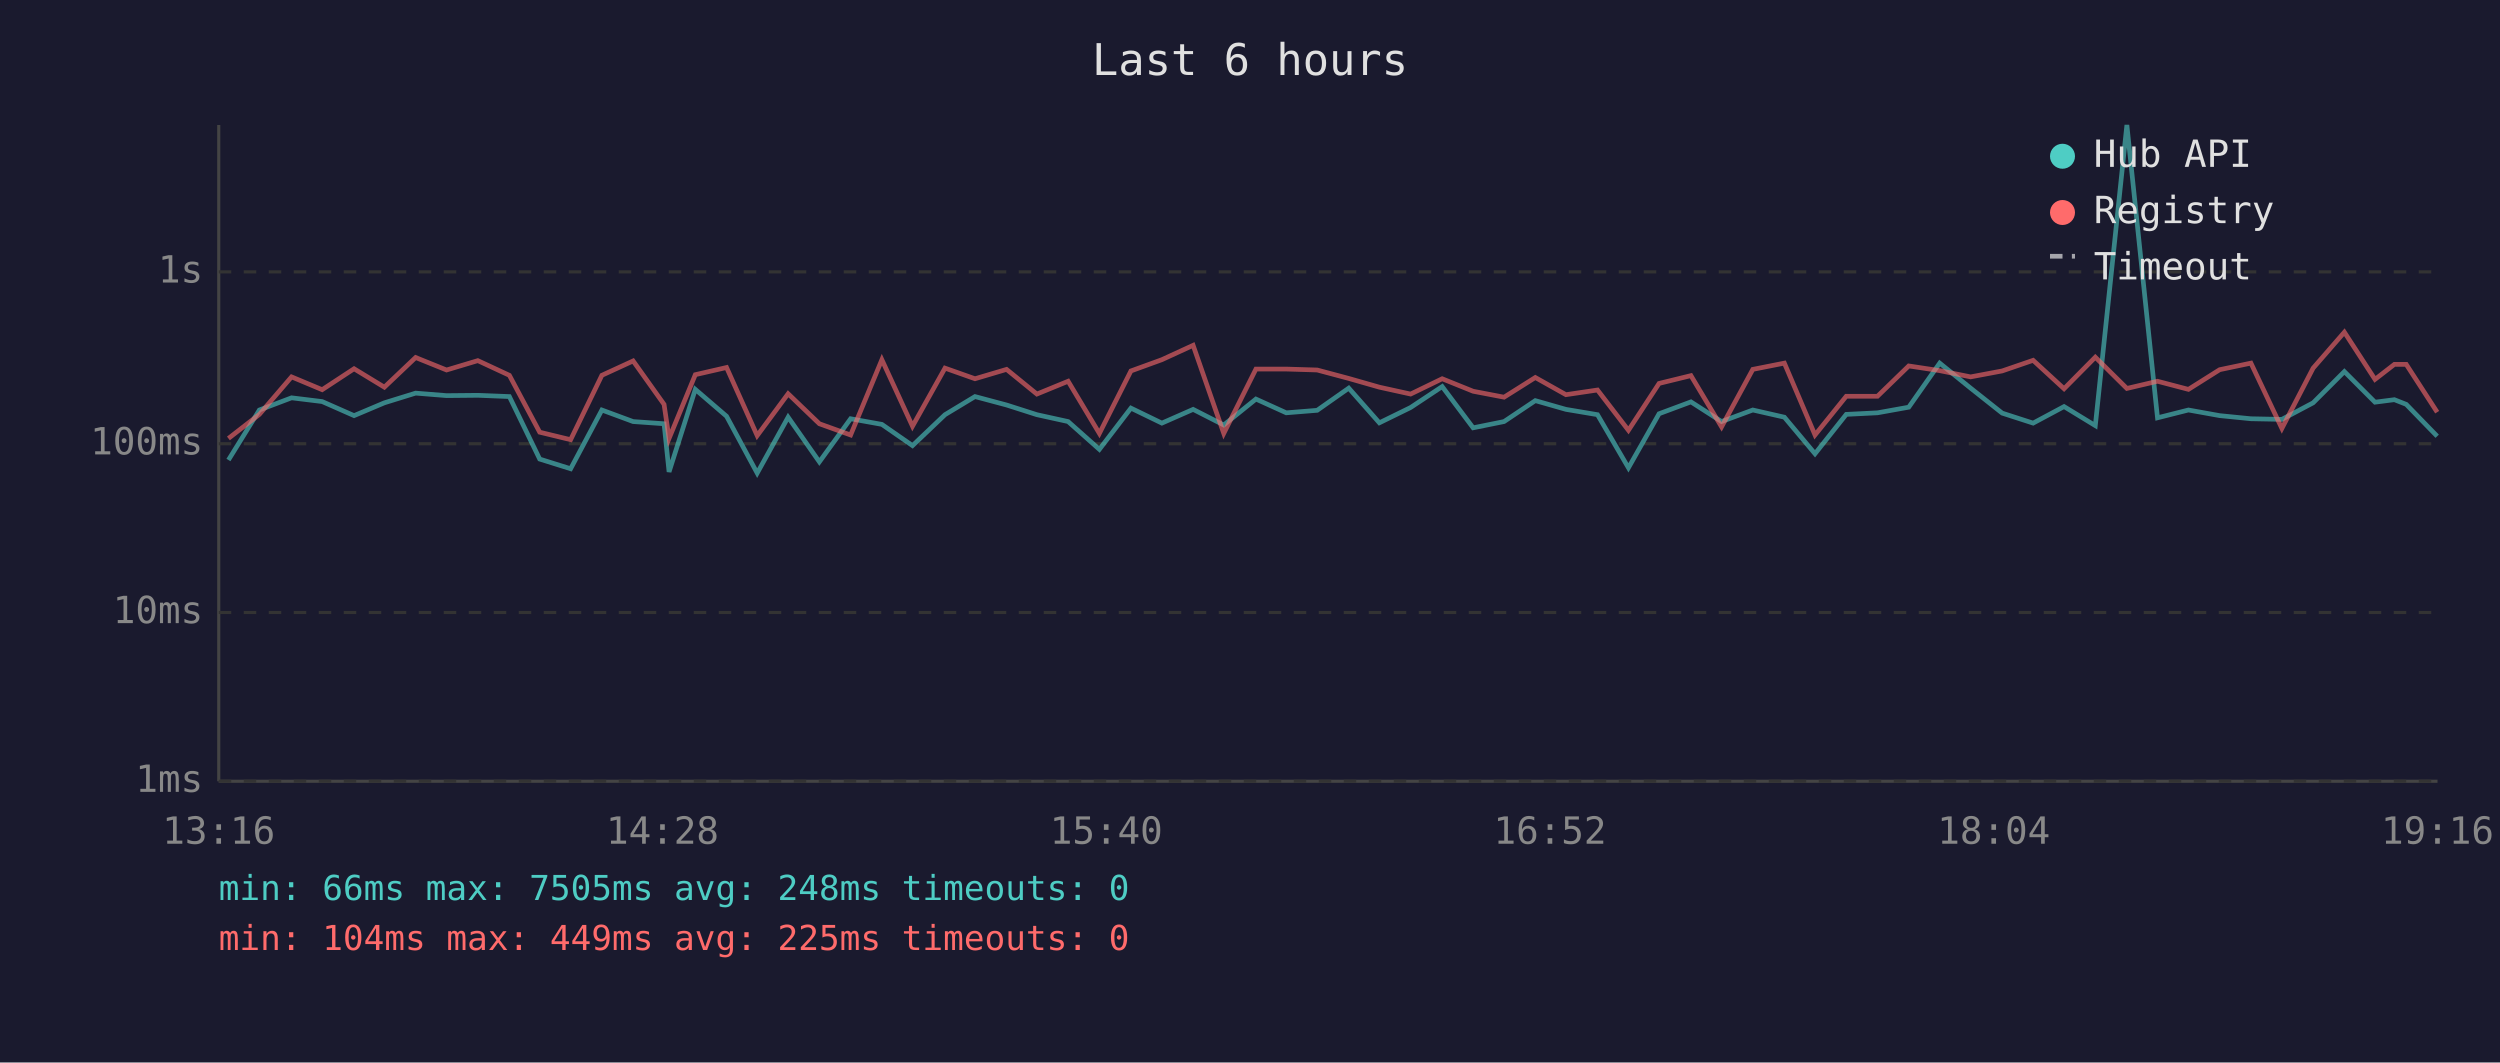
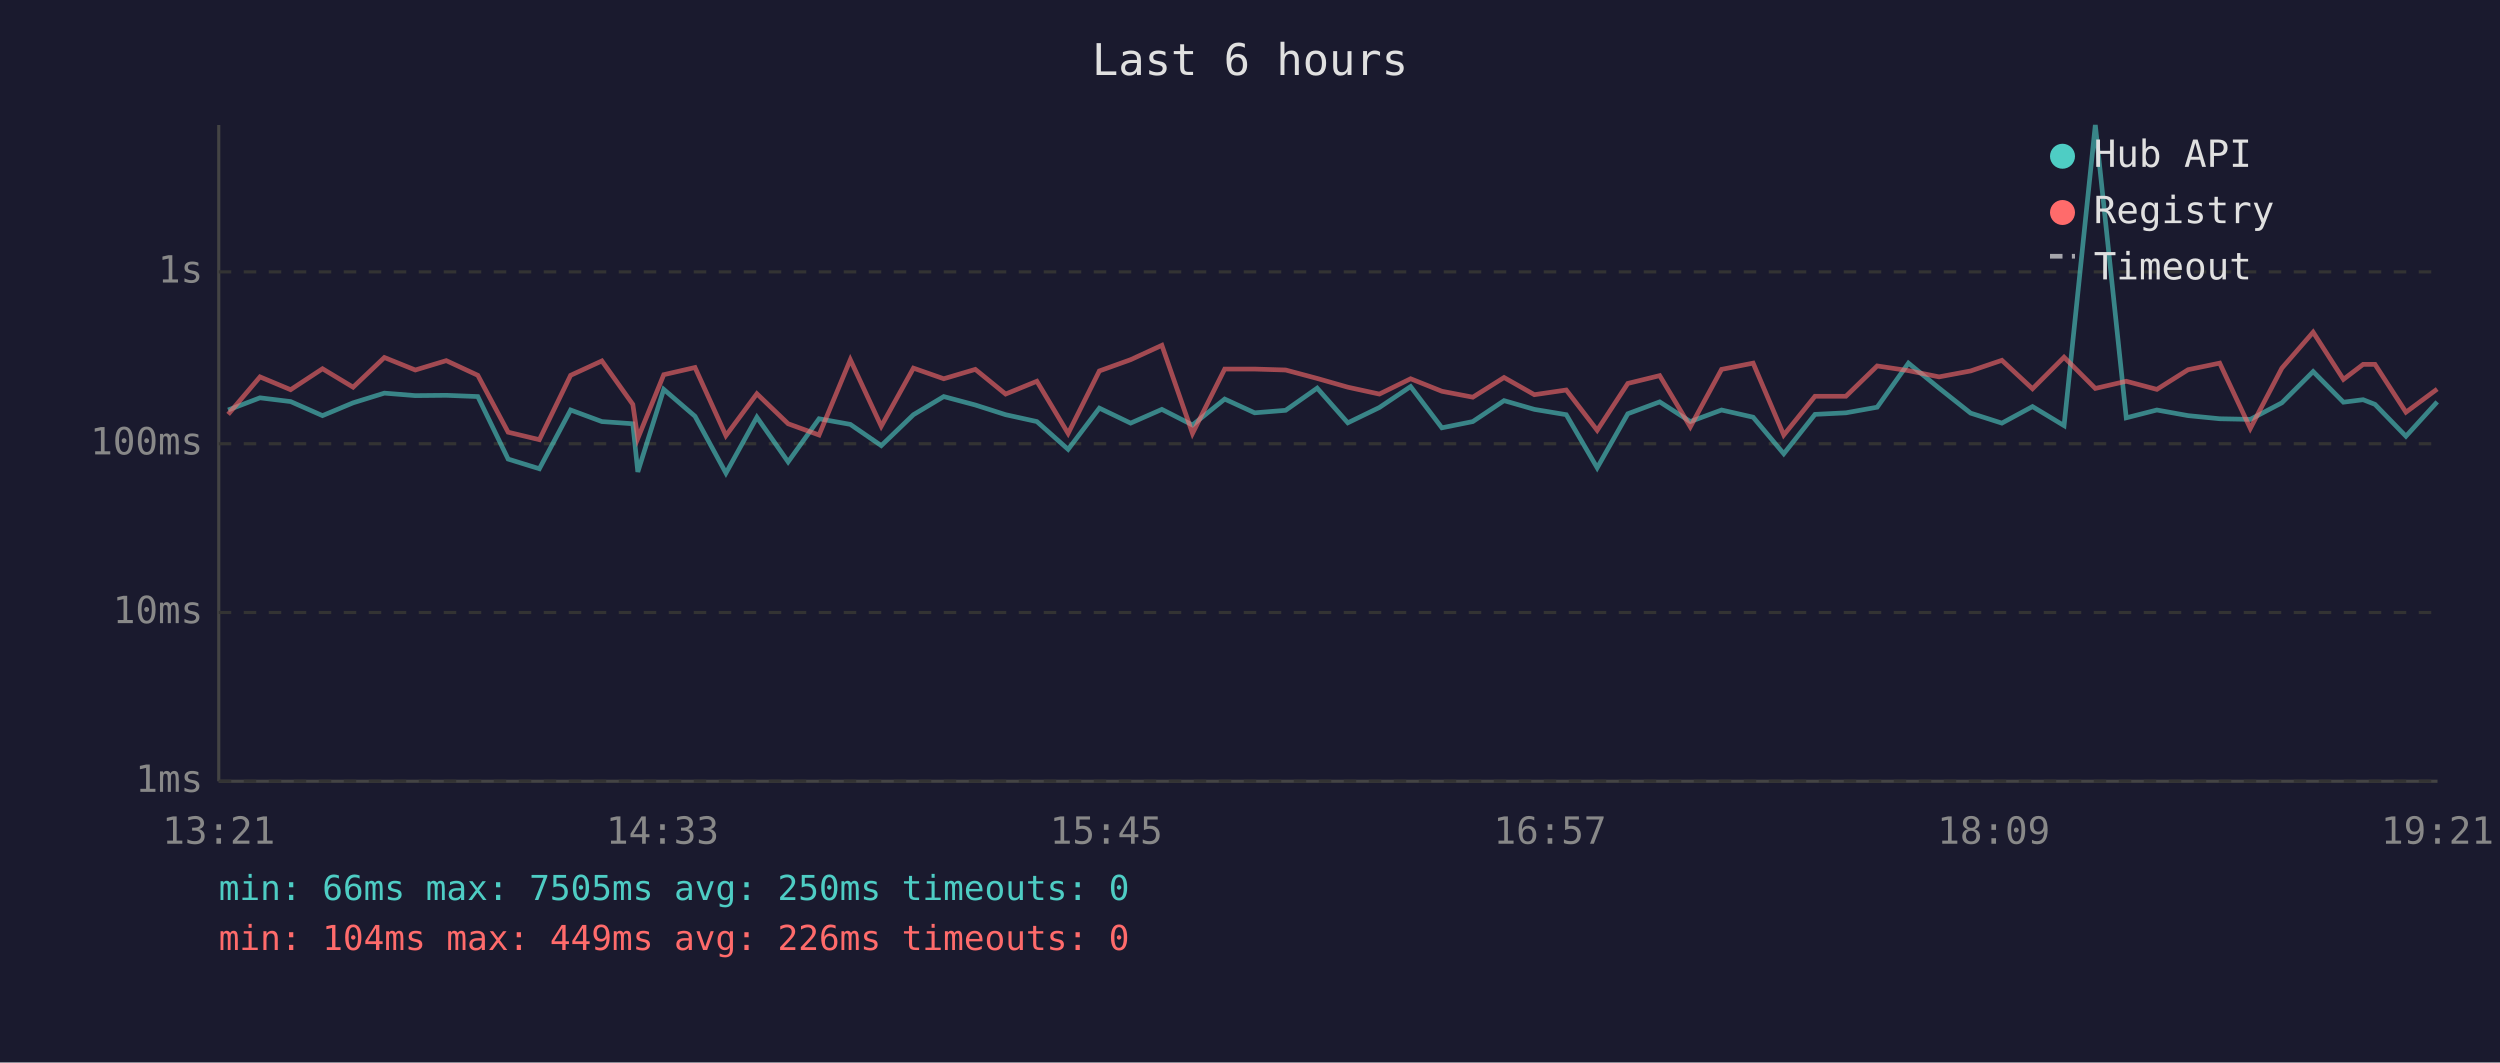
<svg xmlns="http://www.w3.org/2000/svg" viewBox="0 0 800 340" font-family="monospace" font-size="12">
  <rect width="800" height="340" fill="#1a1a2e" />
  <text x="400" y="24" fill="#e0e0e0" font-size="14" text-anchor="middle">Last 6 hours</text>
  <line x1="70" y1="40" x2="70" y2="250" stroke="#444" stroke-width="1" />
  <line x1="70" y1="250" x2="780" y2="250" stroke="#444" stroke-width="1" />
  <line x1="70" y1="250" x2="780" y2="250" stroke="#333" stroke-width="1" stroke-dasharray="4" />
  <text x="65" y="250" fill="#888" text-anchor="end" dominant-baseline="middle">1ms</text>
  <line x1="70" y1="196" x2="780" y2="196" stroke="#333" stroke-width="1" stroke-dasharray="4" />
  <text x="65" y="196" fill="#888" text-anchor="end" dominant-baseline="middle">10ms</text>
  <line x1="70" y1="142" x2="780" y2="142" stroke="#333" stroke-width="1" stroke-dasharray="4" />
  <text x="65" y="142" fill="#888" text-anchor="end" dominant-baseline="middle">100ms</text>
  <line x1="70" y1="87" x2="780" y2="87" stroke="#333" stroke-width="1" stroke-dasharray="4" />
  <text x="65" y="87" fill="#888" text-anchor="end" dominant-baseline="middle">1s</text>
-   <text x="70" y="270" fill="#888" text-anchor="middle">13:16</text>
-   <text x="212" y="270" fill="#888" text-anchor="middle">14:28</text>
-   <text x="354" y="270" fill="#888" text-anchor="middle">15:40</text>
-   <text x="496" y="270" fill="#888" text-anchor="middle">16:52</text>
-   <text x="638" y="270" fill="#888" text-anchor="middle">18:04</text>
-   <text x="780" y="270" fill="#888" text-anchor="middle">19:16</text>
-   <polyline points="73.1,147.2 83.0,131.2 93.3,127.3 103.1,128.5 113.3,133.0 123.0,128.9 133.0,125.8 142.9,126.6 152.9,126.5 163.0,126.9 172.7,146.9 182.6,150.0 192.6,131.2 202.6,134.9 212.5,135.6 214.1,151.0 222.5,124.6 232.5,133.2 242.3,151.4 252.2,133.5 262.2,147.8 272.2,134.0 282.2,135.8 292.0,142.6 302.4,132.7 312.0,126.9 322.1,129.6 331.8,132.7 341.8,134.9 351.8,143.8 361.9,130.6 371.8,135.4 381.8,131.0 391.6,136.0 401.9,127.7 411.6,132.1 421.5,131.3 431.6,124.2 441.4,135.3 451.4,130.4 461.5,123.7 471.4,136.9 481.3,134.9 491.3,128.2 501.1,131.0 511.2,132.7 521.1,149.7 530.9,132.4 541.1,128.6 550.9,134.9 560.9,131.2 571.0,133.5 580.8,145.2 590.8,132.6 600.8,132.1 610.8,130.3 620.7,116.2 630.6,124.2 640.7,132.2 650.6,135.4 660.5,130.1 670.5,136.2 680.6,40.0 690.4,133.7 700.3,131.2 710.3,133.0 720.3,134.0 730.2,134.2 740.2,128.9 750.2,118.9 760.0,128.7 766.2,127.9 770.0,129.4 779.9,139.6" fill="none" stroke="#4ecdc4" stroke-width="1.5" opacity="0.6" />
-   <polyline points="73.1,140.3 83.0,132.6 93.3,120.6 103.1,124.7 113.3,118.0 123.0,123.9 133.0,114.4 142.9,118.4 152.9,115.4 163.0,120.1 172.7,138.3 182.6,140.7 192.6,120.1 202.6,115.5 212.5,129.4 214.1,140.3 222.5,119.9 232.5,117.6 242.3,139.4 252.2,126.0 262.2,135.6 272.2,139.2 282.2,115.1 292.0,136.4 302.4,117.8 312.0,121.2 322.1,118.2 331.8,126.1 341.8,122.0 351.8,138.7 361.9,118.7 371.8,115.1 381.8,110.5 391.6,138.7 401.9,118.1 411.6,118.1 421.5,118.4 431.6,121.1 441.4,123.9 451.4,126.1 461.5,121.2 471.4,125.2 481.3,127.1 491.3,120.8 501.1,126.3 511.2,124.8 521.1,137.7 530.9,122.7 541.1,120.2 550.9,136.6 560.9,118.2 571.0,116.2 580.8,139.2 590.8,126.8 600.8,126.8 610.8,117.1 620.7,118.6 630.6,120.6 640.7,118.7 650.6,115.3 660.5,124.4 670.5,114.3 680.6,124.3 690.4,122.0 700.3,124.6 710.3,118.3 720.3,116.2 730.2,137.1 740.2,117.8 750.2,106.3 760.0,121.4 766.2,116.6 770.0,116.6 779.9,131.9" fill="none" stroke="#ff6b6b" stroke-width="1.5" opacity="0.6" />
+   <text x="70" y="270" fill="#888" text-anchor="middle">13:21</text>
+   <text x="212" y="270" fill="#888" text-anchor="middle">14:33</text>
+   <text x="354" y="270" fill="#888" text-anchor="middle">15:45</text>
+   <text x="496" y="270" fill="#888" text-anchor="middle">16:57</text>
+   <text x="638" y="270" fill="#888" text-anchor="middle">18:09</text>
+   <text x="780" y="270" fill="#888" text-anchor="middle">19:21</text>
+   <polyline points="73.0,131.2 83.2,127.3 93.0,128.5 103.2,133.0 113.0,128.9 123.0,125.8 132.9,126.6 142.8,126.5 152.9,126.9 162.6,146.9 172.6,150.0 182.6,131.2 192.6,134.9 202.5,135.6 204.1,151.0 212.4,124.6 222.4,133.2 232.3,151.4 242.2,133.5 252.2,147.8 262.1,134.0 272.1,135.8 282.0,142.6 292.3,132.7 302.0,126.9 312.1,129.6 321.8,132.7 331.8,134.9 341.8,143.8 351.8,130.6 361.8,135.4 371.8,131.0 381.6,136.0 391.9,127.7 401.5,132.1 411.4,131.3 421.5,124.2 431.3,135.3 441.4,130.4 451.4,123.7 461.4,136.9 471.3,134.9 481.3,128.2 491.0,131.0 501.2,132.7 511.1,149.7 520.9,132.4 531.1,128.6 540.9,134.9 550.9,131.2 561.0,133.5 570.8,145.2 580.8,132.6 590.7,132.1 600.7,130.3 610.7,116.2 620.5,124.2 630.6,132.2 640.6,135.4 650.4,130.1 660.5,136.2 670.5,40.0 680.4,133.7 690.2,131.2 700.2,133.0 710.3,134.0 720.1,134.2 730.2,128.9 740.2,118.9 749.9,128.7 756.2,127.9 760.0,129.4 769.9,139.6 779.9,128.6" fill="none" stroke="#4ecdc4" stroke-width="1.5" opacity="0.6" />
+   <polyline points="73.0,132.6 83.2,120.6 93.0,124.7 103.2,118.0 113.0,123.9 123.0,114.4 132.9,118.4 142.8,115.4 152.9,120.1 162.6,138.3 172.6,140.7 182.6,120.1 192.6,115.5 202.5,129.4 204.1,140.3 212.4,119.9 222.4,117.6 232.3,139.4 242.2,126.0 252.2,135.6 262.1,139.2 272.1,115.1 282.0,136.4 292.3,117.8 302.0,121.2 312.1,118.2 321.8,126.1 331.8,122.0 341.8,138.7 351.8,118.7 361.8,115.1 371.8,110.5 381.6,138.7 391.9,118.1 401.5,118.1 411.4,118.4 421.5,121.1 431.3,123.9 441.4,126.1 451.4,121.2 461.4,125.2 471.3,127.1 481.3,120.8 491.0,126.3 501.2,124.8 511.1,137.7 520.9,122.7 531.1,120.2 540.9,136.6 550.9,118.2 561.0,116.2 570.8,139.2 580.8,126.8 590.7,126.8 600.7,117.1 610.7,118.6 620.5,120.6 630.6,118.7 640.6,115.3 650.4,124.4 660.5,114.3 670.5,124.3 680.4,122.0 690.2,124.6 700.2,118.3 710.3,116.2 720.1,137.1 730.2,117.8 740.2,106.3 749.9,121.4 756.2,116.6 760.0,116.6 769.9,131.9 779.9,124.5" fill="none" stroke="#ff6b6b" stroke-width="1.5" opacity="0.6" />
  <circle cx="660" cy="50" r="4" fill="#4ecdc4" />
  <text x="670" y="50" fill="#e0e0e0" dominant-baseline="middle">Hub API</text>
  <circle cx="660" cy="68" r="4" fill="#ff6b6b" />
  <text x="670" y="68" fill="#e0e0e0" dominant-baseline="middle">Registry</text>
  <line x1="656" y1="82" x2="664" y2="82" stroke="#e0e0e0" stroke-width="1.5" stroke-dasharray="4,3" opacity="0.7" />
  <text x="670" y="86" fill="#e0e0e0" dominant-baseline="middle">Timeout</text>
-   <text x="70" y="288" fill="#4ecdc4" font-size="11">min: 66ms  max: 7505ms  avg: 248ms  timeouts: 0</text>
-   <text x="70" y="304" fill="#ff6b6b" font-size="11">min: 104ms  max: 449ms  avg: 225ms  timeouts: 0</text>
+   <text x="70" y="288" fill="#4ecdc4" font-size="11">min: 66ms  max: 7505ms  avg: 250ms  timeouts: 0</text>
+   <text x="70" y="304" fill="#ff6b6b" font-size="11">min: 104ms  max: 449ms  avg: 226ms  timeouts: 0</text>
</svg>
